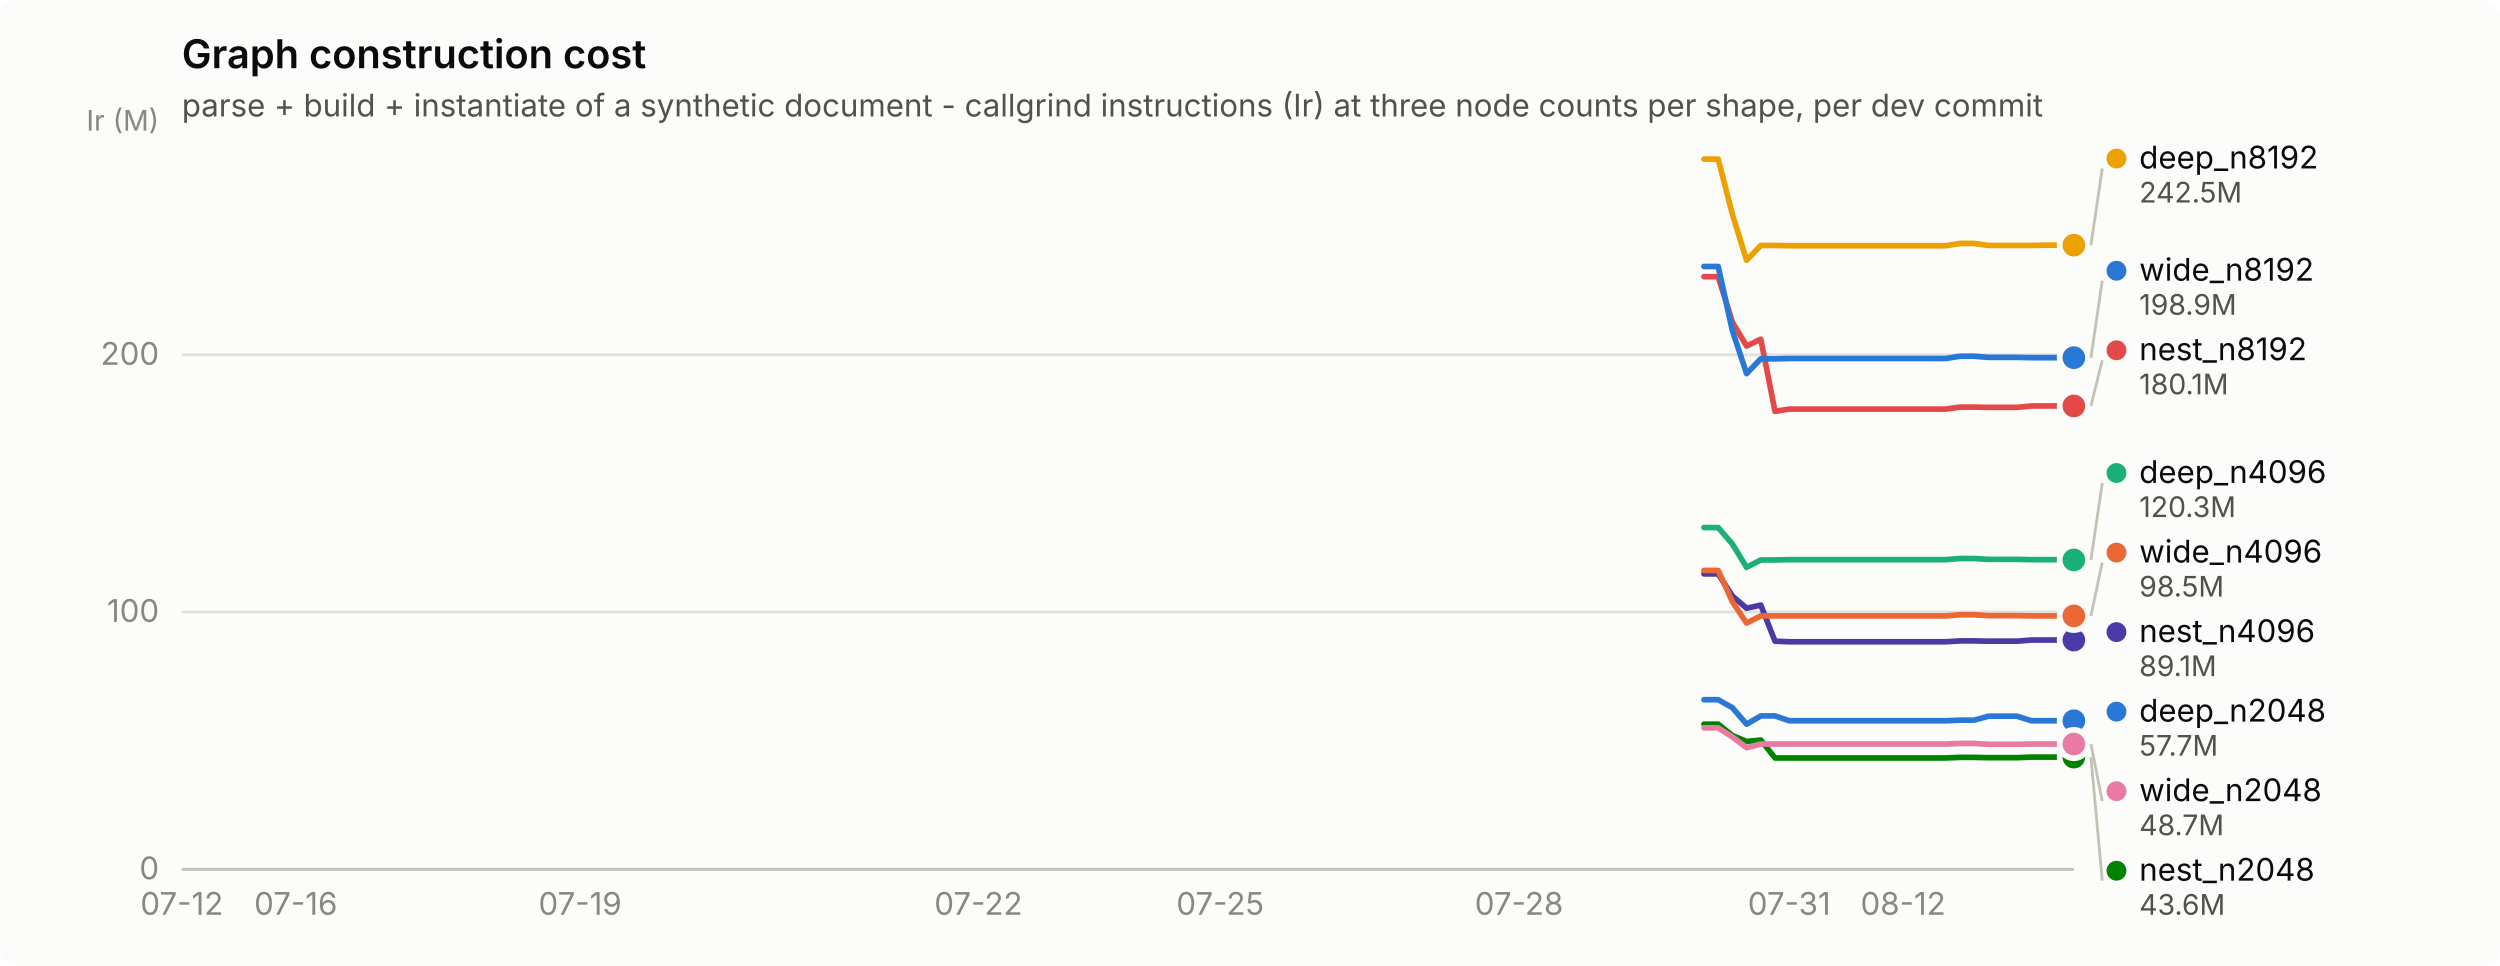
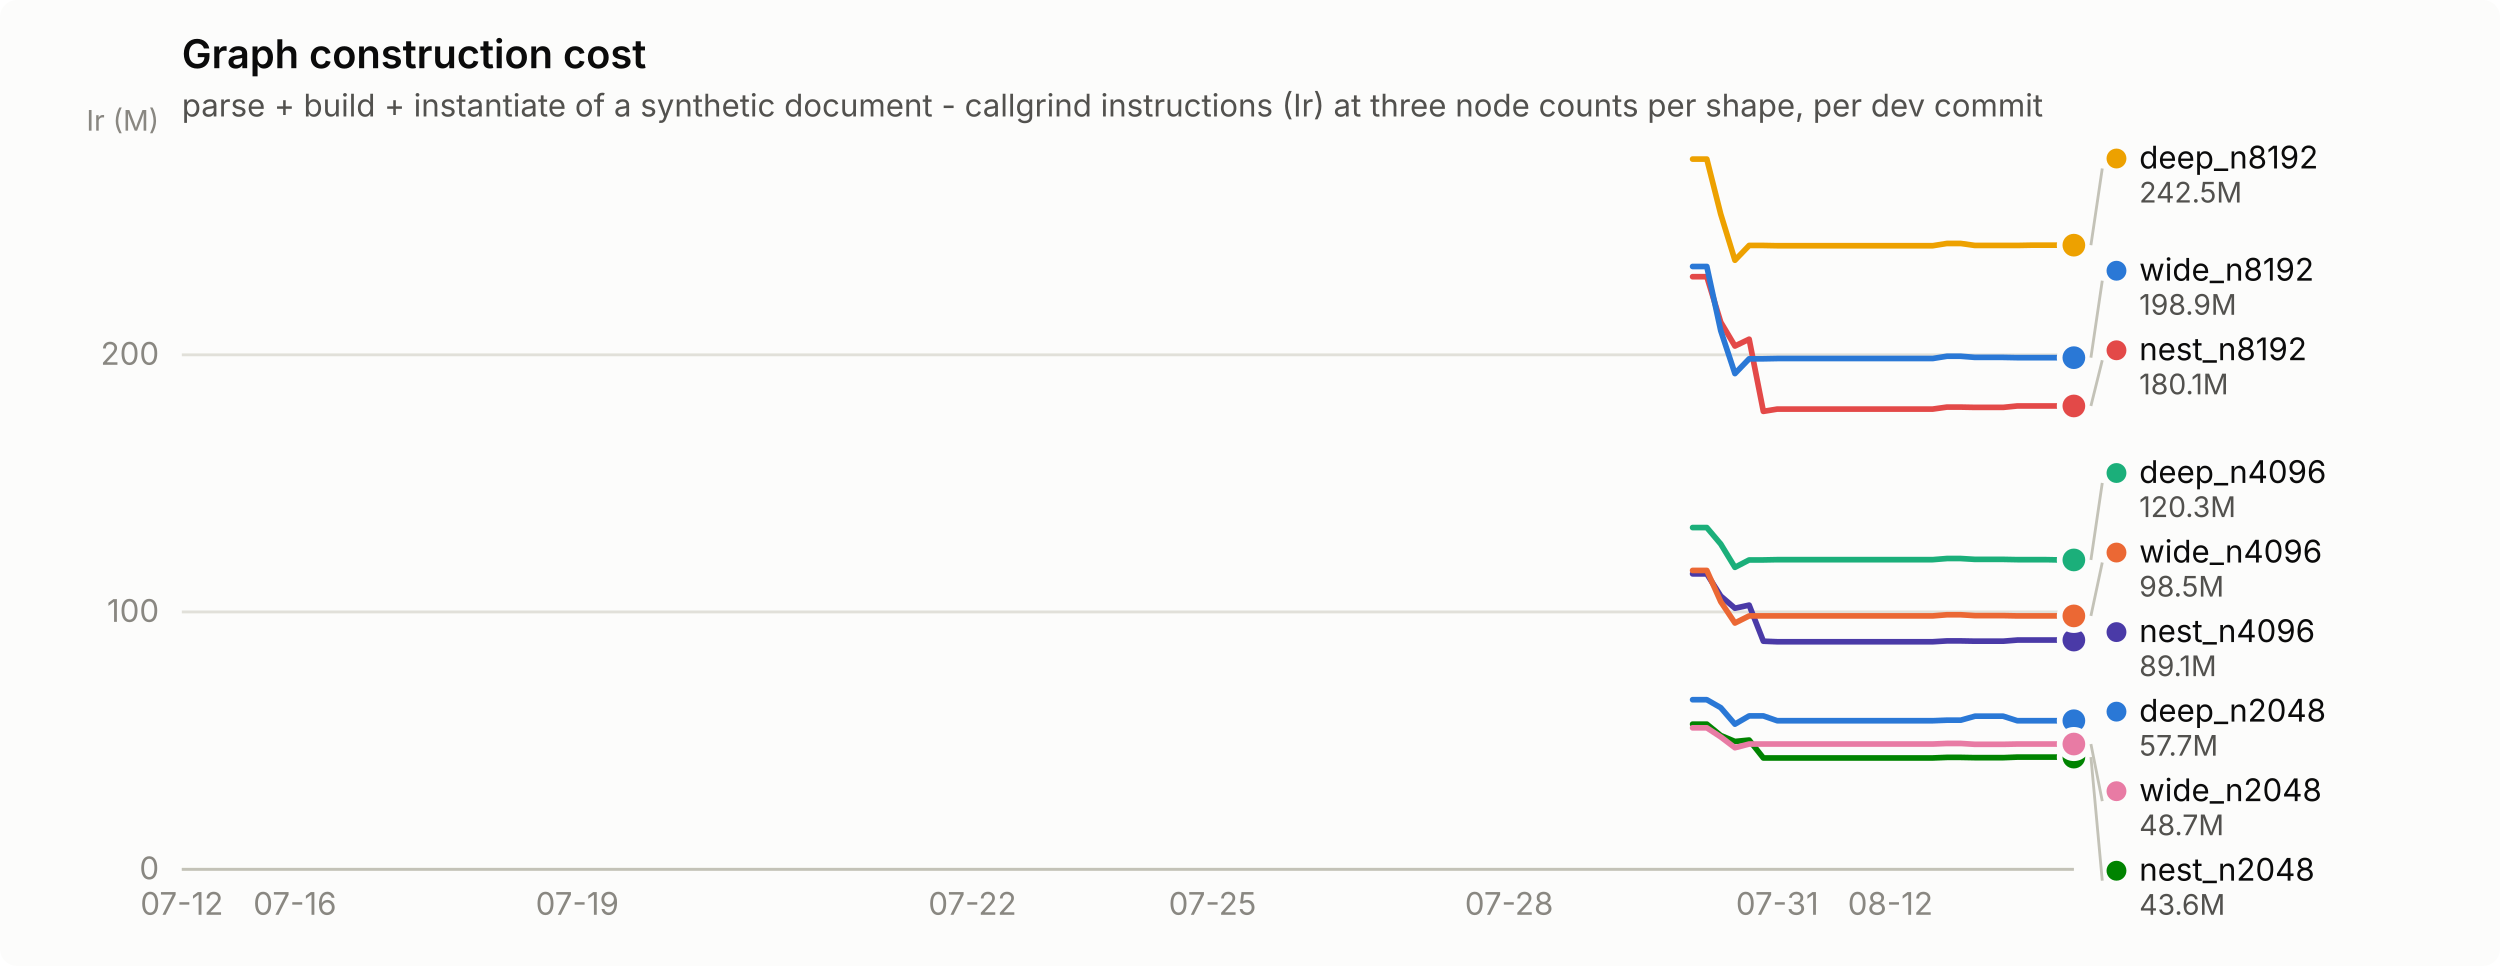
<svg xmlns="http://www.w3.org/2000/svg" width="880" height="340" viewBox="0 0 880 340" role="img" aria-label="Graph construction cost">
  <rect width="880" height="340" rx="6" fill="#fcfcfb" />
  <text x="64" y="24" font-family="system-ui, -apple-system, &quot;Segoe UI&quot;, sans-serif" font-size="14" font-weight="600" fill="#0b0b0b">Graph construction cost</text>
  <text x="64" y="41" font-family="system-ui, -apple-system, &quot;Segoe UI&quot;, sans-serif" font-size="11" fill="#52514e">parse + build + instantiate of a synthetic document - callgrind instructions (Ir) at three node counts per shape, per dev commit</text>
  <line x1="64" y1="306.0" x2="730" y2="306.0" stroke="#e1e0d9" stroke-width="1" />
  <text x="56" y="309.5" text-anchor="end" font-family="system-ui, -apple-system, &quot;Segoe UI&quot;, sans-serif" font-size="11" style="font-variant-numeric: tabular-nums" fill="#898781">0</text>
  <line x1="64" y1="215.4" x2="730" y2="215.4" stroke="#e1e0d9" stroke-width="1" />
  <text x="56" y="218.9" text-anchor="end" font-family="system-ui, -apple-system, &quot;Segoe UI&quot;, sans-serif" font-size="11" style="font-variant-numeric: tabular-nums" fill="#898781">100</text>
  <line x1="64" y1="124.9" x2="730" y2="124.9" stroke="#e1e0d9" stroke-width="1" />
  <text x="56" y="128.4" text-anchor="end" font-family="system-ui, -apple-system, &quot;Segoe UI&quot;, sans-serif" font-size="11" style="font-variant-numeric: tabular-nums" fill="#898781">200</text>
  <text x="56" y="46" text-anchor="end" font-family="system-ui, -apple-system, &quot;Segoe UI&quot;, sans-serif" font-size="10" fill="#898781">Ir (M)</text>
  <line x1="64" y1="306" x2="730" y2="306" stroke="#c3c2b7" stroke-width="1" />
  <text x="64.0" y="322" text-anchor="middle" font-family="system-ui, -apple-system, &quot;Segoe UI&quot;, sans-serif" font-size="11" style="font-variant-numeric: tabular-nums" fill="#898781">07-12</text>
-   <text x="104.1" y="322" text-anchor="middle" font-family="system-ui, -apple-system, &quot;Segoe UI&quot;, sans-serif" font-size="11" style="font-variant-numeric: tabular-nums" fill="#898781">07-16</text>
-   <text x="204.2" y="322" text-anchor="middle" font-family="system-ui, -apple-system, &quot;Segoe UI&quot;, sans-serif" font-size="11" style="font-variant-numeric: tabular-nums" fill="#898781">07-19</text>
-   <text x="344.4" y="322" text-anchor="middle" font-family="system-ui, -apple-system, &quot;Segoe UI&quot;, sans-serif" font-size="11" style="font-variant-numeric: tabular-nums" fill="#898781">07-22</text>
-   <text x="429.5" y="322" text-anchor="middle" font-family="system-ui, -apple-system, &quot;Segoe UI&quot;, sans-serif" font-size="11" style="font-variant-numeric: tabular-nums" fill="#898781">07-25</text>
-   <text x="534.7" y="322" text-anchor="middle" font-family="system-ui, -apple-system, &quot;Segoe UI&quot;, sans-serif" font-size="11" style="font-variant-numeric: tabular-nums" fill="#898781">07-28</text>
-   <text x="629.8" y="322" text-anchor="middle" font-family="system-ui, -apple-system, &quot;Segoe UI&quot;, sans-serif" font-size="11" style="font-variant-numeric: tabular-nums" fill="#898781">07-31</text>
-   <text x="669.9" y="322" text-anchor="middle" font-family="system-ui, -apple-system, &quot;Segoe UI&quot;, sans-serif" font-size="11" style="font-variant-numeric: tabular-nums" fill="#898781">08-12</text>
-   <path d="M599.8,246.3 L604.8,246.3 L609.8,249.1 L614.8,254.9 L619.8,252.0 L624.8,252.0 L629.8,253.7 L634.9,253.7 L639.9,253.7 L644.9,253.7 L649.9,253.7 L654.9,253.7 L659.9,253.7 L664.9,253.7 L669.9,253.7 L674.9,253.7 L679.9,253.7 L684.9,253.7 L689.9,253.5 L694.9,253.5 L700.0,252.1 L705.0,252.1 L710.0,252.1 L715.0,253.7 L720.0,253.7 L725.0,253.7 L730.0,253.7" fill="none" stroke="#2a78d6" stroke-width="2" stroke-linejoin="round" stroke-linecap="round" />
+   <text x="103.8" y="322" text-anchor="middle" font-family="system-ui, -apple-system, &quot;Segoe UI&quot;, sans-serif" font-size="11" style="font-variant-numeric: tabular-nums" fill="#898781">07-16</text>
+   <text x="203.2" y="322" text-anchor="middle" font-family="system-ui, -apple-system, &quot;Segoe UI&quot;, sans-serif" font-size="11" style="font-variant-numeric: tabular-nums" fill="#898781">07-19</text>
+   <text x="342.3" y="322" text-anchor="middle" font-family="system-ui, -apple-system, &quot;Segoe UI&quot;, sans-serif" font-size="11" style="font-variant-numeric: tabular-nums" fill="#898781">07-22</text>
+   <text x="426.8" y="322" text-anchor="middle" font-family="system-ui, -apple-system, &quot;Segoe UI&quot;, sans-serif" font-size="11" style="font-variant-numeric: tabular-nums" fill="#898781">07-25</text>
+   <text x="531.2" y="322" text-anchor="middle" font-family="system-ui, -apple-system, &quot;Segoe UI&quot;, sans-serif" font-size="11" style="font-variant-numeric: tabular-nums" fill="#898781">07-28</text>
+   <text x="625.6" y="322" text-anchor="middle" font-family="system-ui, -apple-system, &quot;Segoe UI&quot;, sans-serif" font-size="11" style="font-variant-numeric: tabular-nums" fill="#898781">07-31</text>
+   <text x="665.4" y="322" text-anchor="middle" font-family="system-ui, -apple-system, &quot;Segoe UI&quot;, sans-serif" font-size="11" style="font-variant-numeric: tabular-nums" fill="#898781">08-12</text>
+   <path d="M595.8,246.3 L600.8,246.3 L605.7,249.1 L610.7,254.9 L615.7,252.0 L620.7,252.0 L625.6,253.7 L630.6,253.7 L635.6,253.7 L640.5,253.7 L645.5,253.7 L650.5,253.7 L655.4,253.7 L660.4,253.7 L665.4,253.7 L670.4,253.7 L675.3,253.7 L680.3,253.7 L685.3,253.5 L690.2,253.5 L695.2,252.1 L700.2,252.1 L705.1,252.1 L710.1,253.7 L715.1,253.7 L720.1,253.7 L725.0,253.7 L730.0,253.7" fill="none" stroke="#2a78d6" stroke-width="2" stroke-linejoin="round" stroke-linecap="round" />
  <circle cx="730.0" cy="253.7" r="6" fill="#fcfcfb" />
  <circle cx="730.0" cy="253.7" r="4" fill="#2a78d6" />
-   <path d="M599.8,185.7 L604.8,185.7 L609.8,191.5 L614.8,199.7 L619.8,197.1 L624.8,197.1 L629.8,197.0 L634.9,197.0 L639.9,197.0 L644.9,197.0 L649.9,197.0 L654.9,197.0 L659.9,197.0 L664.9,197.0 L669.9,197.0 L674.9,197.0 L679.9,197.0 L684.9,197.0 L689.9,196.6 L694.9,196.6 L700.0,196.9 L705.0,196.9 L710.0,196.9 L715.0,197.0 L720.0,197.0 L725.0,197.0 L730.0,197.1" fill="none" stroke="#1baf7a" stroke-width="2" stroke-linejoin="round" stroke-linecap="round" />
+   <path d="M595.8,185.7 L600.8,185.7 L605.7,191.5 L610.7,199.7 L615.7,197.1 L620.7,197.1 L625.6,197.0 L630.6,197.0 L635.6,197.0 L640.5,197.0 L645.5,197.0 L650.5,197.0 L655.4,197.0 L660.4,197.0 L665.4,197.0 L670.4,197.0 L675.3,197.0 L680.3,197.0 L685.3,196.6 L690.2,196.6 L695.2,196.9 L700.2,196.9 L705.1,196.9 L710.1,197.0 L715.1,197.0 L720.1,197.0 L725.0,197.1 L730.0,197.1" fill="none" stroke="#1baf7a" stroke-width="2" stroke-linejoin="round" stroke-linecap="round" />
  <circle cx="730.0" cy="197.1" r="6" fill="#fcfcfb" />
  <circle cx="730.0" cy="197.1" r="4" fill="#1baf7a" />
-   <path d="M599.8,56.0 L604.8,56.0 L609.8,75.4 L614.8,91.6 L619.8,86.4 L624.8,86.4 L629.8,86.5 L634.9,86.5 L639.9,86.5 L644.9,86.5 L649.9,86.5 L654.9,86.5 L659.9,86.5 L664.9,86.5 L669.9,86.5 L674.9,86.5 L679.9,86.5 L684.9,86.5 L689.9,85.7 L694.9,85.7 L700.0,86.4 L705.0,86.4 L710.0,86.4 L715.0,86.4 L720.0,86.3 L725.0,86.3 L730.0,86.3" fill="none" stroke="#eda100" stroke-width="2" stroke-linejoin="round" stroke-linecap="round" />
+   <path d="M595.8,56.0 L600.8,56.0 L605.7,75.4 L610.7,91.6 L615.7,86.4 L620.7,86.4 L625.6,86.5 L630.6,86.5 L635.6,86.5 L640.5,86.5 L645.5,86.5 L650.5,86.5 L655.4,86.5 L660.4,86.5 L665.4,86.5 L670.4,86.5 L675.3,86.5 L680.3,86.5 L685.3,85.7 L690.2,85.7 L695.2,86.4 L700.2,86.4 L705.1,86.4 L710.1,86.4 L715.1,86.3 L720.1,86.3 L725.0,86.3 L730.0,86.3" fill="none" stroke="#eda100" stroke-width="2" stroke-linejoin="round" stroke-linecap="round" />
  <circle cx="730.0" cy="86.3" r="6" fill="#fcfcfb" />
  <circle cx="730.0" cy="86.3" r="4" fill="#eda100" />
-   <path d="M599.8,254.9 L604.8,254.9 L609.8,258.9 L614.8,261.0 L619.8,260.5 L624.8,266.8 L629.8,266.8 L634.9,266.8 L639.9,266.8 L644.9,266.8 L649.9,266.8 L654.9,266.8 L659.9,266.8 L664.9,266.8 L669.9,266.8 L674.9,266.8 L679.9,266.8 L684.9,266.8 L689.9,266.6 L694.9,266.6 L700.0,266.7 L705.0,266.7 L710.0,266.7 L715.0,266.5 L720.0,266.5 L725.0,266.5 L730.0,266.5" fill="none" stroke="#008300" stroke-width="2" stroke-linejoin="round" stroke-linecap="round" />
+   <path d="M595.8,254.9 L600.8,254.9 L605.7,258.9 L610.7,261.0 L615.7,260.5 L620.7,266.8 L625.6,266.8 L630.6,266.8 L635.6,266.8 L640.5,266.8 L645.5,266.8 L650.5,266.8 L655.4,266.8 L660.4,266.8 L665.4,266.8 L670.4,266.8 L675.3,266.8 L680.3,266.8 L685.3,266.6 L690.2,266.6 L695.2,266.7 L700.2,266.7 L705.1,266.7 L710.1,266.5 L715.1,266.5 L720.1,266.5 L725.0,266.5 L730.0,266.5" fill="none" stroke="#008300" stroke-width="2" stroke-linejoin="round" stroke-linecap="round" />
  <circle cx="730.0" cy="266.5" r="6" fill="#fcfcfb" />
  <circle cx="730.0" cy="266.5" r="4" fill="#008300" />
-   <path d="M599.8,202.0 L604.8,202.0 L609.8,209.8 L614.8,214.1 L619.8,213.0 L624.8,225.7 L629.8,225.9 L634.9,225.9 L639.9,225.9 L644.9,225.9 L649.9,225.9 L654.9,225.9 L659.9,225.9 L664.9,225.9 L669.9,225.9 L674.9,225.9 L679.9,225.9 L684.9,225.9 L689.9,225.6 L694.9,225.6 L700.0,225.7 L705.0,225.7 L710.0,225.7 L715.0,225.3 L720.0,225.3 L725.0,225.3 L730.0,225.3" fill="none" stroke="#4a3aa7" stroke-width="2" stroke-linejoin="round" stroke-linecap="round" />
+   <path d="M595.8,202.0 L600.8,202.0 L605.7,209.8 L610.7,214.1 L615.7,213.0 L620.7,225.7 L625.6,225.9 L630.6,225.9 L635.6,225.9 L640.5,225.9 L645.5,225.9 L650.5,225.9 L655.4,225.9 L660.4,225.9 L665.4,225.9 L670.4,225.9 L675.3,225.9 L680.3,225.9 L685.3,225.6 L690.2,225.6 L695.2,225.7 L700.2,225.7 L705.1,225.7 L710.1,225.3 L715.1,225.3 L720.1,225.3 L725.0,225.3 L730.0,225.3" fill="none" stroke="#4a3aa7" stroke-width="2" stroke-linejoin="round" stroke-linecap="round" />
  <circle cx="730.0" cy="225.3" r="6" fill="#fcfcfb" />
  <circle cx="730.0" cy="225.3" r="4" fill="#4a3aa7" />
-   <path d="M599.8,97.4 L604.8,97.4 L609.8,113.4 L614.8,121.8 L619.8,119.4 L624.8,144.8 L629.8,144.0 L634.9,144.0 L639.9,144.0 L644.9,144.0 L649.9,144.0 L654.9,144.0 L659.9,144.0 L664.9,144.0 L669.9,144.0 L674.9,144.0 L679.9,144.0 L684.9,144.0 L689.9,143.3 L694.9,143.3 L700.0,143.4 L705.0,143.4 L710.0,143.4 L715.0,142.9 L720.0,142.9 L725.0,142.9 L730.0,142.9" fill="none" stroke="#e34948" stroke-width="2" stroke-linejoin="round" stroke-linecap="round" />
+   <path d="M595.8,97.4 L600.8,97.4 L605.7,113.4 L610.7,121.8 L615.7,119.4 L620.7,144.8 L625.6,144.0 L630.6,144.0 L635.6,144.0 L640.5,144.0 L645.5,144.0 L650.5,144.0 L655.4,144.0 L660.4,144.0 L665.4,144.0 L670.4,144.0 L675.3,144.0 L680.3,144.0 L685.3,143.3 L690.2,143.3 L695.2,143.4 L700.2,143.4 L705.1,143.4 L710.1,142.9 L715.1,142.9 L720.1,142.9 L725.0,142.9 L730.0,142.9" fill="none" stroke="#e34948" stroke-width="2" stroke-linejoin="round" stroke-linecap="round" />
  <circle cx="730.0" cy="142.9" r="6" fill="#fcfcfb" />
  <circle cx="730.0" cy="142.9" r="4" fill="#e34948" />
-   <path d="M599.8,256.2 L604.8,256.2 L609.8,259.4 L614.8,263.2 L619.8,261.9 L624.8,261.9 L629.8,261.9 L634.9,261.9 L639.9,261.9 L644.9,261.9 L649.9,261.9 L654.9,261.9 L659.9,261.9 L664.9,261.9 L669.9,261.9 L674.9,261.9 L679.9,261.9 L684.9,261.9 L689.9,261.7 L694.9,261.7 L700.0,262.0 L705.0,262.0 L710.0,262.0 L715.0,261.9 L720.0,261.9 L725.0,261.9 L730.0,261.9" fill="none" stroke="#e87ba4" stroke-width="2" stroke-linejoin="round" stroke-linecap="round" />
+   <path d="M595.8,256.2 L600.8,256.2 L605.7,259.4 L610.7,263.2 L615.7,261.9 L620.7,261.9 L625.6,261.9 L630.6,261.9 L635.6,261.9 L640.5,261.9 L645.5,261.9 L650.5,261.9 L655.4,261.9 L660.4,261.9 L665.4,261.9 L670.4,261.9 L675.3,261.9 L680.3,261.9 L685.3,261.7 L690.2,261.7 L695.2,262.0 L700.2,262.0 L705.1,262.0 L710.1,261.9 L715.1,261.9 L720.1,261.9 L725.0,261.9 L730.0,261.9" fill="none" stroke="#e87ba4" stroke-width="2" stroke-linejoin="round" stroke-linecap="round" />
  <circle cx="730.0" cy="261.9" r="6" fill="#fcfcfb" />
  <circle cx="730.0" cy="261.9" r="4" fill="#e87ba4" />
-   <path d="M599.8,200.8 L604.8,200.8 L609.8,211.8 L614.8,219.3 L619.8,216.8 L624.8,216.8 L629.8,216.8 L634.9,216.8 L639.9,216.8 L644.9,216.8 L649.9,216.8 L654.9,216.8 L659.9,216.8 L664.9,216.8 L669.9,216.8 L674.9,216.8 L679.9,216.8 L684.9,216.8 L689.9,216.4 L694.9,216.4 L700.0,216.7 L705.0,216.7 L710.0,216.7 L715.0,216.8 L720.0,216.8 L725.0,216.8 L730.0,216.8" fill="none" stroke="#eb6834" stroke-width="2" stroke-linejoin="round" stroke-linecap="round" />
+   <path d="M595.8,200.8 L600.8,200.8 L605.7,211.8 L610.7,219.3 L615.7,216.8 L620.7,216.8 L625.6,216.8 L630.6,216.8 L635.6,216.8 L640.5,216.8 L645.5,216.8 L650.5,216.8 L655.4,216.8 L660.4,216.8 L665.4,216.8 L670.4,216.8 L675.3,216.8 L680.3,216.8 L685.3,216.4 L690.2,216.4 L695.2,216.7 L700.2,216.7 L705.1,216.7 L710.1,216.8 L715.1,216.8 L720.1,216.8 L725.0,216.8 L730.0,216.8" fill="none" stroke="#eb6834" stroke-width="2" stroke-linejoin="round" stroke-linecap="round" />
  <circle cx="730.0" cy="216.8" r="6" fill="#fcfcfb" />
  <circle cx="730.0" cy="216.8" r="4" fill="#eb6834" />
-   <path d="M599.8,93.8 L604.8,93.8 L609.8,116.4 L614.8,131.5 L619.8,126.3 L624.8,126.3 L629.8,126.2 L634.9,126.2 L639.9,126.2 L644.9,126.2 L649.9,126.2 L654.9,126.2 L659.9,126.2 L664.9,126.2 L669.9,126.2 L674.9,126.2 L679.9,126.2 L684.9,126.2 L689.9,125.4 L694.9,125.4 L700.0,125.8 L705.0,125.8 L710.0,125.8 L715.0,125.9 L720.0,125.9 L725.0,125.9 L730.0,125.9" fill="none" stroke="#2a78d6" stroke-width="2" stroke-linejoin="round" stroke-linecap="round" />
+   <path d="M595.8,93.8 L600.8,93.8 L605.7,116.4 L610.7,131.5 L615.7,126.3 L620.7,126.3 L625.6,126.2 L630.6,126.2 L635.6,126.2 L640.5,126.2 L645.5,126.2 L650.5,126.2 L655.4,126.2 L660.4,126.2 L665.4,126.2 L670.4,126.2 L675.3,126.2 L680.3,126.2 L685.3,125.4 L690.2,125.4 L695.2,125.8 L700.2,125.8 L705.1,125.8 L710.1,125.9 L715.1,125.9 L720.1,125.9 L725.0,125.9 L730.0,125.9" fill="none" stroke="#2a78d6" stroke-width="2" stroke-linejoin="round" stroke-linecap="round" />
  <circle cx="730.0" cy="125.9" r="6" fill="#fcfcfb" />
  <circle cx="730.0" cy="125.9" r="4" fill="#2a78d6" />
  <line x1="736.0" y1="86.3" x2="740.0" y2="59.3" stroke="#c3c2b7" stroke-width="1" />
  <circle cx="745.0" cy="55.8" r="3.5" fill="#eda100" />
  <text x="753.0" y="59.3" font-family="system-ui, -apple-system, &quot;Segoe UI&quot;, sans-serif" font-size="11" fill="#0b0b0b">deep_n8192</text>
  <text x="753.0" y="71.3" font-family="system-ui, -apple-system, &quot;Segoe UI&quot;, sans-serif" font-size="10" style="font-variant-numeric: tabular-nums" fill="#52514e">242.5M</text>
  <line x1="736.0" y1="125.9" x2="740.0" y2="98.8" stroke="#c3c2b7" stroke-width="1" />
  <circle cx="745.0" cy="95.3" r="3.5" fill="#2a78d6" />
  <text x="753.0" y="98.8" font-family="system-ui, -apple-system, &quot;Segoe UI&quot;, sans-serif" font-size="11" fill="#0b0b0b">wide_n8192</text>
  <text x="753.0" y="110.8" font-family="system-ui, -apple-system, &quot;Segoe UI&quot;, sans-serif" font-size="10" style="font-variant-numeric: tabular-nums" fill="#52514e">198.9M</text>
  <line x1="736.0" y1="142.9" x2="740.0" y2="126.8" stroke="#c3c2b7" stroke-width="1" />
  <circle cx="745.0" cy="123.3" r="3.5" fill="#e34948" />
  <text x="753.0" y="126.8" font-family="system-ui, -apple-system, &quot;Segoe UI&quot;, sans-serif" font-size="11" fill="#0b0b0b">nest_n8192</text>
  <text x="753.0" y="138.8" font-family="system-ui, -apple-system, &quot;Segoe UI&quot;, sans-serif" font-size="10" style="font-variant-numeric: tabular-nums" fill="#52514e">180.1M</text>
  <line x1="736.0" y1="197.1" x2="740.0" y2="170.0" stroke="#c3c2b7" stroke-width="1" />
  <circle cx="745.0" cy="166.5" r="3.5" fill="#1baf7a" />
  <text x="753.0" y="170.0" font-family="system-ui, -apple-system, &quot;Segoe UI&quot;, sans-serif" font-size="11" fill="#0b0b0b">deep_n4096</text>
  <text x="753.0" y="182.0" font-family="system-ui, -apple-system, &quot;Segoe UI&quot;, sans-serif" font-size="10" style="font-variant-numeric: tabular-nums" fill="#52514e">120.3M</text>
  <line x1="736.0" y1="216.8" x2="740.0" y2="198.0" stroke="#c3c2b7" stroke-width="1" />
  <circle cx="745.0" cy="194.5" r="3.5" fill="#eb6834" />
  <text x="753.0" y="198.0" font-family="system-ui, -apple-system, &quot;Segoe UI&quot;, sans-serif" font-size="11" fill="#0b0b0b">wide_n4096</text>
  <text x="753.0" y="210.0" font-family="system-ui, -apple-system, &quot;Segoe UI&quot;, sans-serif" font-size="10" style="font-variant-numeric: tabular-nums" fill="#52514e">98.5M</text>
  <circle cx="745.0" cy="222.5" r="3.5" fill="#4a3aa7" />
  <text x="753.0" y="226.0" font-family="system-ui, -apple-system, &quot;Segoe UI&quot;, sans-serif" font-size="11" fill="#0b0b0b">nest_n4096</text>
  <text x="753.0" y="238.0" font-family="system-ui, -apple-system, &quot;Segoe UI&quot;, sans-serif" font-size="10" style="font-variant-numeric: tabular-nums" fill="#52514e">89.1M</text>
  <circle cx="745.0" cy="250.5" r="3.5" fill="#2a78d6" />
  <text x="753.0" y="254.0" font-family="system-ui, -apple-system, &quot;Segoe UI&quot;, sans-serif" font-size="11" fill="#0b0b0b">deep_n2048</text>
  <text x="753.0" y="266.0" font-family="system-ui, -apple-system, &quot;Segoe UI&quot;, sans-serif" font-size="10" style="font-variant-numeric: tabular-nums" fill="#52514e">57.7M</text>
  <line x1="736.0" y1="261.9" x2="740.0" y2="282.0" stroke="#c3c2b7" stroke-width="1" />
  <circle cx="745.0" cy="278.5" r="3.5" fill="#e87ba4" />
  <text x="753.0" y="282.0" font-family="system-ui, -apple-system, &quot;Segoe UI&quot;, sans-serif" font-size="11" fill="#0b0b0b">wide_n2048</text>
  <text x="753.0" y="294.0" font-family="system-ui, -apple-system, &quot;Segoe UI&quot;, sans-serif" font-size="10" style="font-variant-numeric: tabular-nums" fill="#52514e">48.7M</text>
  <line x1="736.0" y1="266.5" x2="740.0" y2="310.0" stroke="#c3c2b7" stroke-width="1" />
  <circle cx="745.0" cy="306.5" r="3.5" fill="#008300" />
  <text x="753.0" y="310.0" font-family="system-ui, -apple-system, &quot;Segoe UI&quot;, sans-serif" font-size="11" fill="#0b0b0b">nest_n2048</text>
  <text x="753.0" y="322.0" font-family="system-ui, -apple-system, &quot;Segoe UI&quot;, sans-serif" font-size="10" style="font-variant-numeric: tabular-nums" fill="#52514e">43.6M</text>
</svg>
